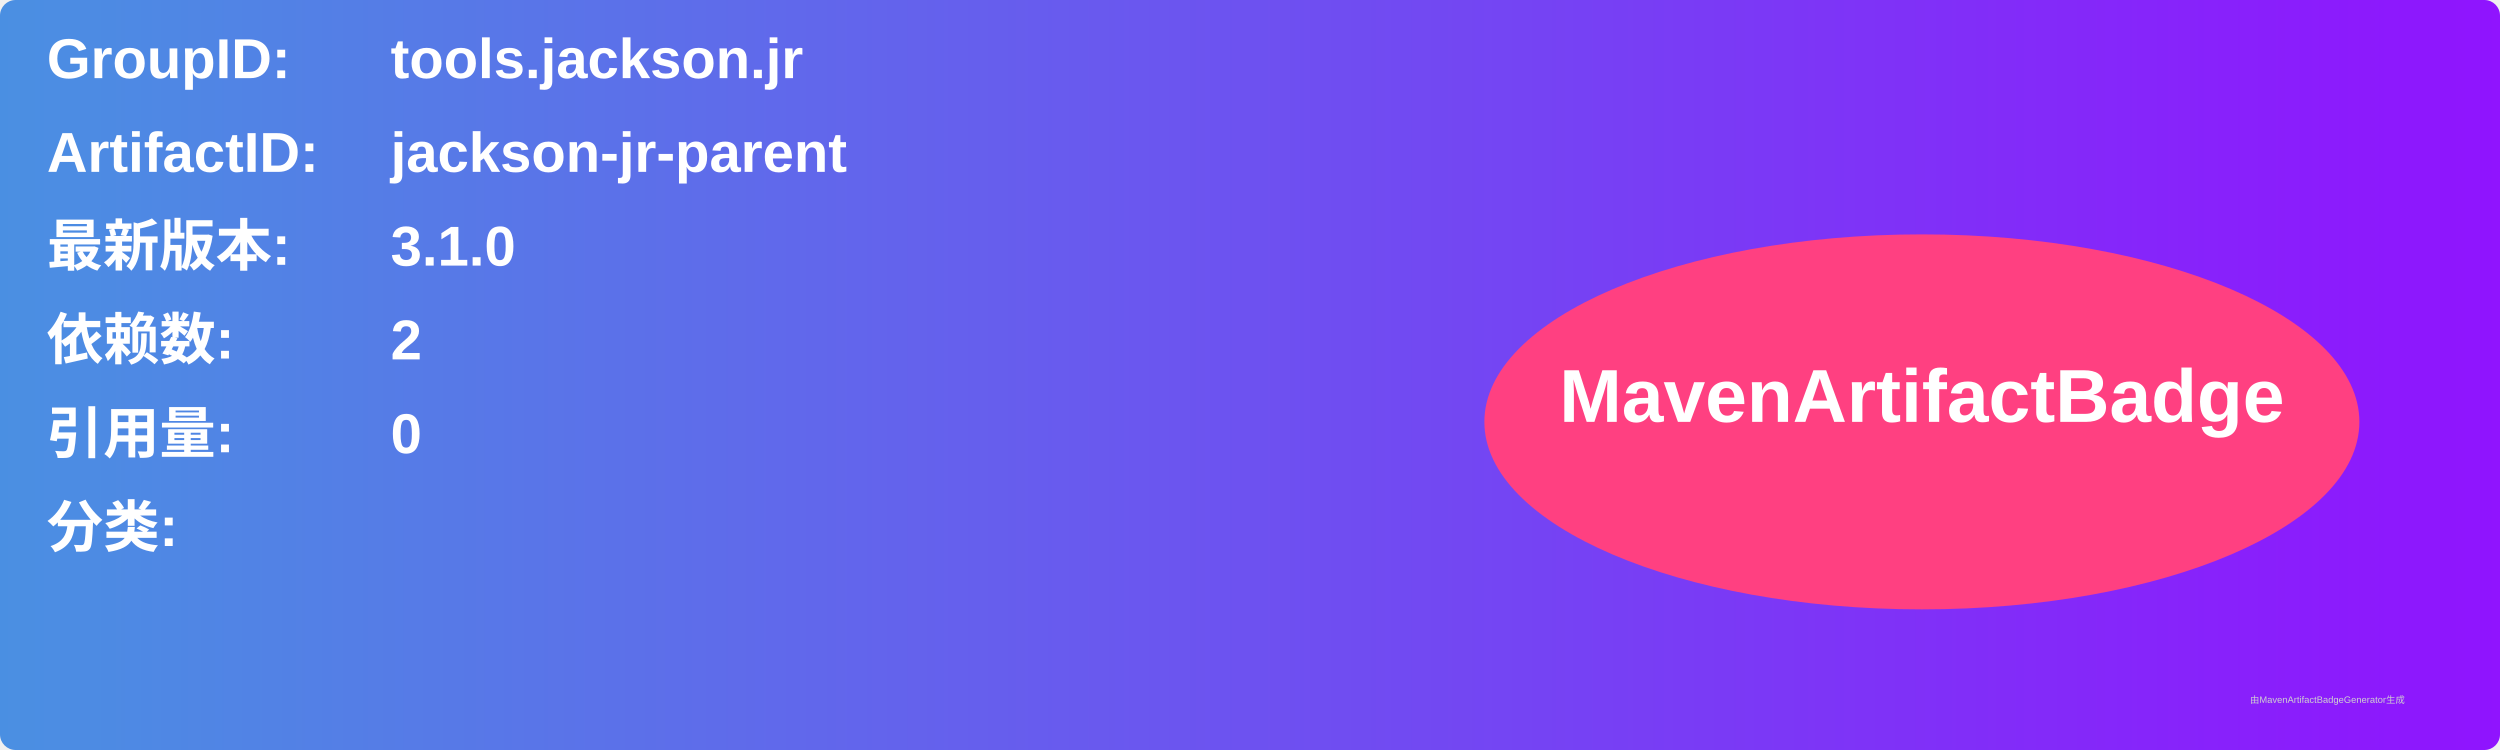
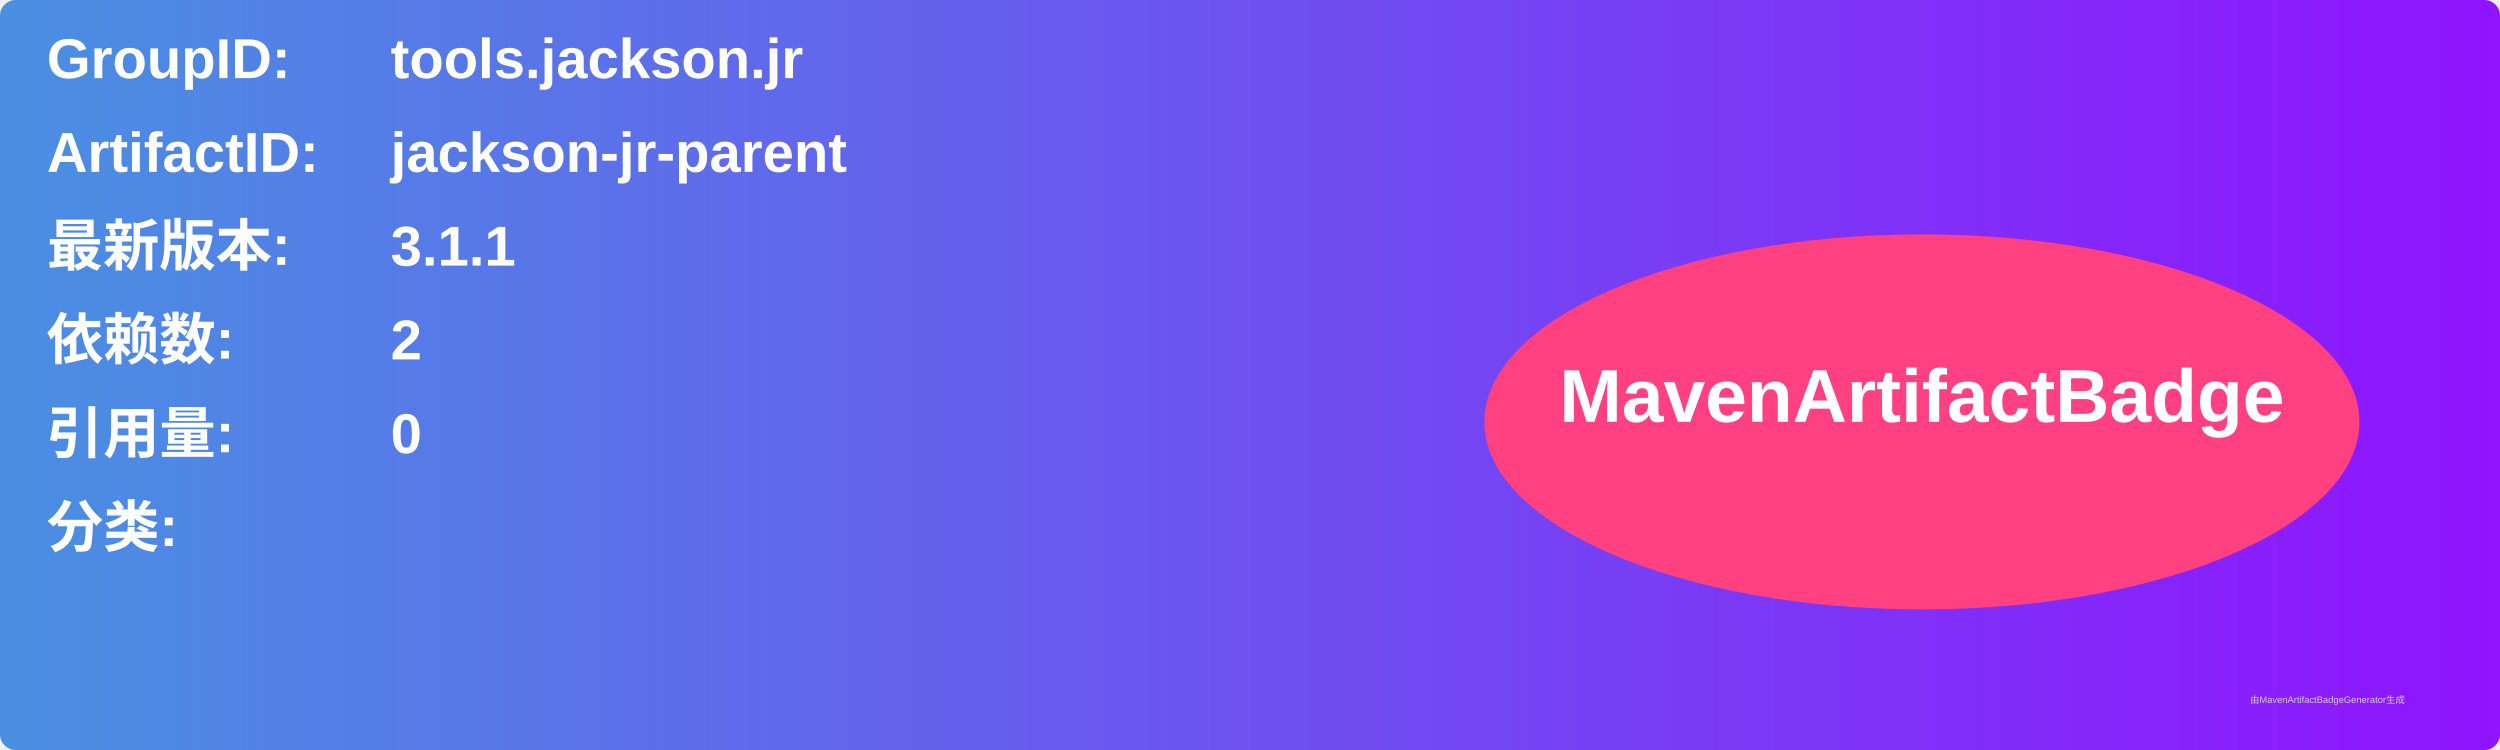
<svg xmlns="http://www.w3.org/2000/svg" width="800" height="240" viewBox="0 0 800 240">
  <linearGradient id="grad" x1="0%" y1="0%" x2="100%" y2="0%">
    <stop offset="0%" stop-color="#4a90e2" />
    <stop offset="100%" stop-color="#9013fe" />
  </linearGradient>
  <rect width="100%" height="100%" rx="5" ry="5" fill="url(#grad)" />
  <g transform="translate(15, 15)">
    <text x="0" y="10" font-family="Arial" font-size="18" fill="white" font-weight="bold" width="260">GroupID:</text>
    <text x="110" y="10" font-family="Arial" font-size="18" fill="white" font-weight="bold" width="460">tools.jackson.jr</text>
    <text x="0" y="40" font-family="Arial" font-size="18" fill="white" font-weight="bold" width="260">ArtifactID:</text>
    <text x="110" y="40" font-family="Arial" font-size="18" fill="white" font-weight="bold" width="460">jackson-jr-parent</text>
    <text x="0" y="70" font-family="Arial" font-size="18" fill="white" font-weight="bold">最新版本:</text>
    <text x="110" y="70" font-family="Arial" font-size="18" fill="white" font-weight="bold">
-       <tspan font-weight="bold">3.1.0</tspan>
+       <tspan font-weight="bold">3.1.1</tspan>
    </text>
    <text x="0" y="100" font-family="Arial" font-size="18" fill="white" font-weight="bold">依赖数: </text>
    <text x="110" y="100" font-family="Arial" font-size="18" fill="white">
      <tspan font-weight="bold">2</tspan>
    </text>
    <text x="0" y="130" font-family="Arial" font-size="18" fill="white" font-weight="bold">引用量: </text>
    <text x="110" y="130" font-family="Arial" font-size="18" fill="white">
      <tspan font-weight="bold">0</tspan>
    </text>
    <text x="0" y="160" font-family="Arial" font-size="18" fill="white" font-weight="bold">分类:</text>
    <text x="10" y="190" font-family="Arial" font-size="10" fill="white">
      <tspan font-weight="bold" />
    </text>
    <ellipse cx="600" cy="120" rx="140" ry="60" fill="#ff4081" />
    <text x="600" y="120" text-anchor="middle" font-family="Arial" font-size="24" fill="white" font-weight="bold">MavenArtifactBadge</text>
  </g>
  <text x="720" y="225" font-family="Arial" font-size="3" fill="#d0d0d0">由MavenArtifactBadgeGenerator生成</text>
</svg>
